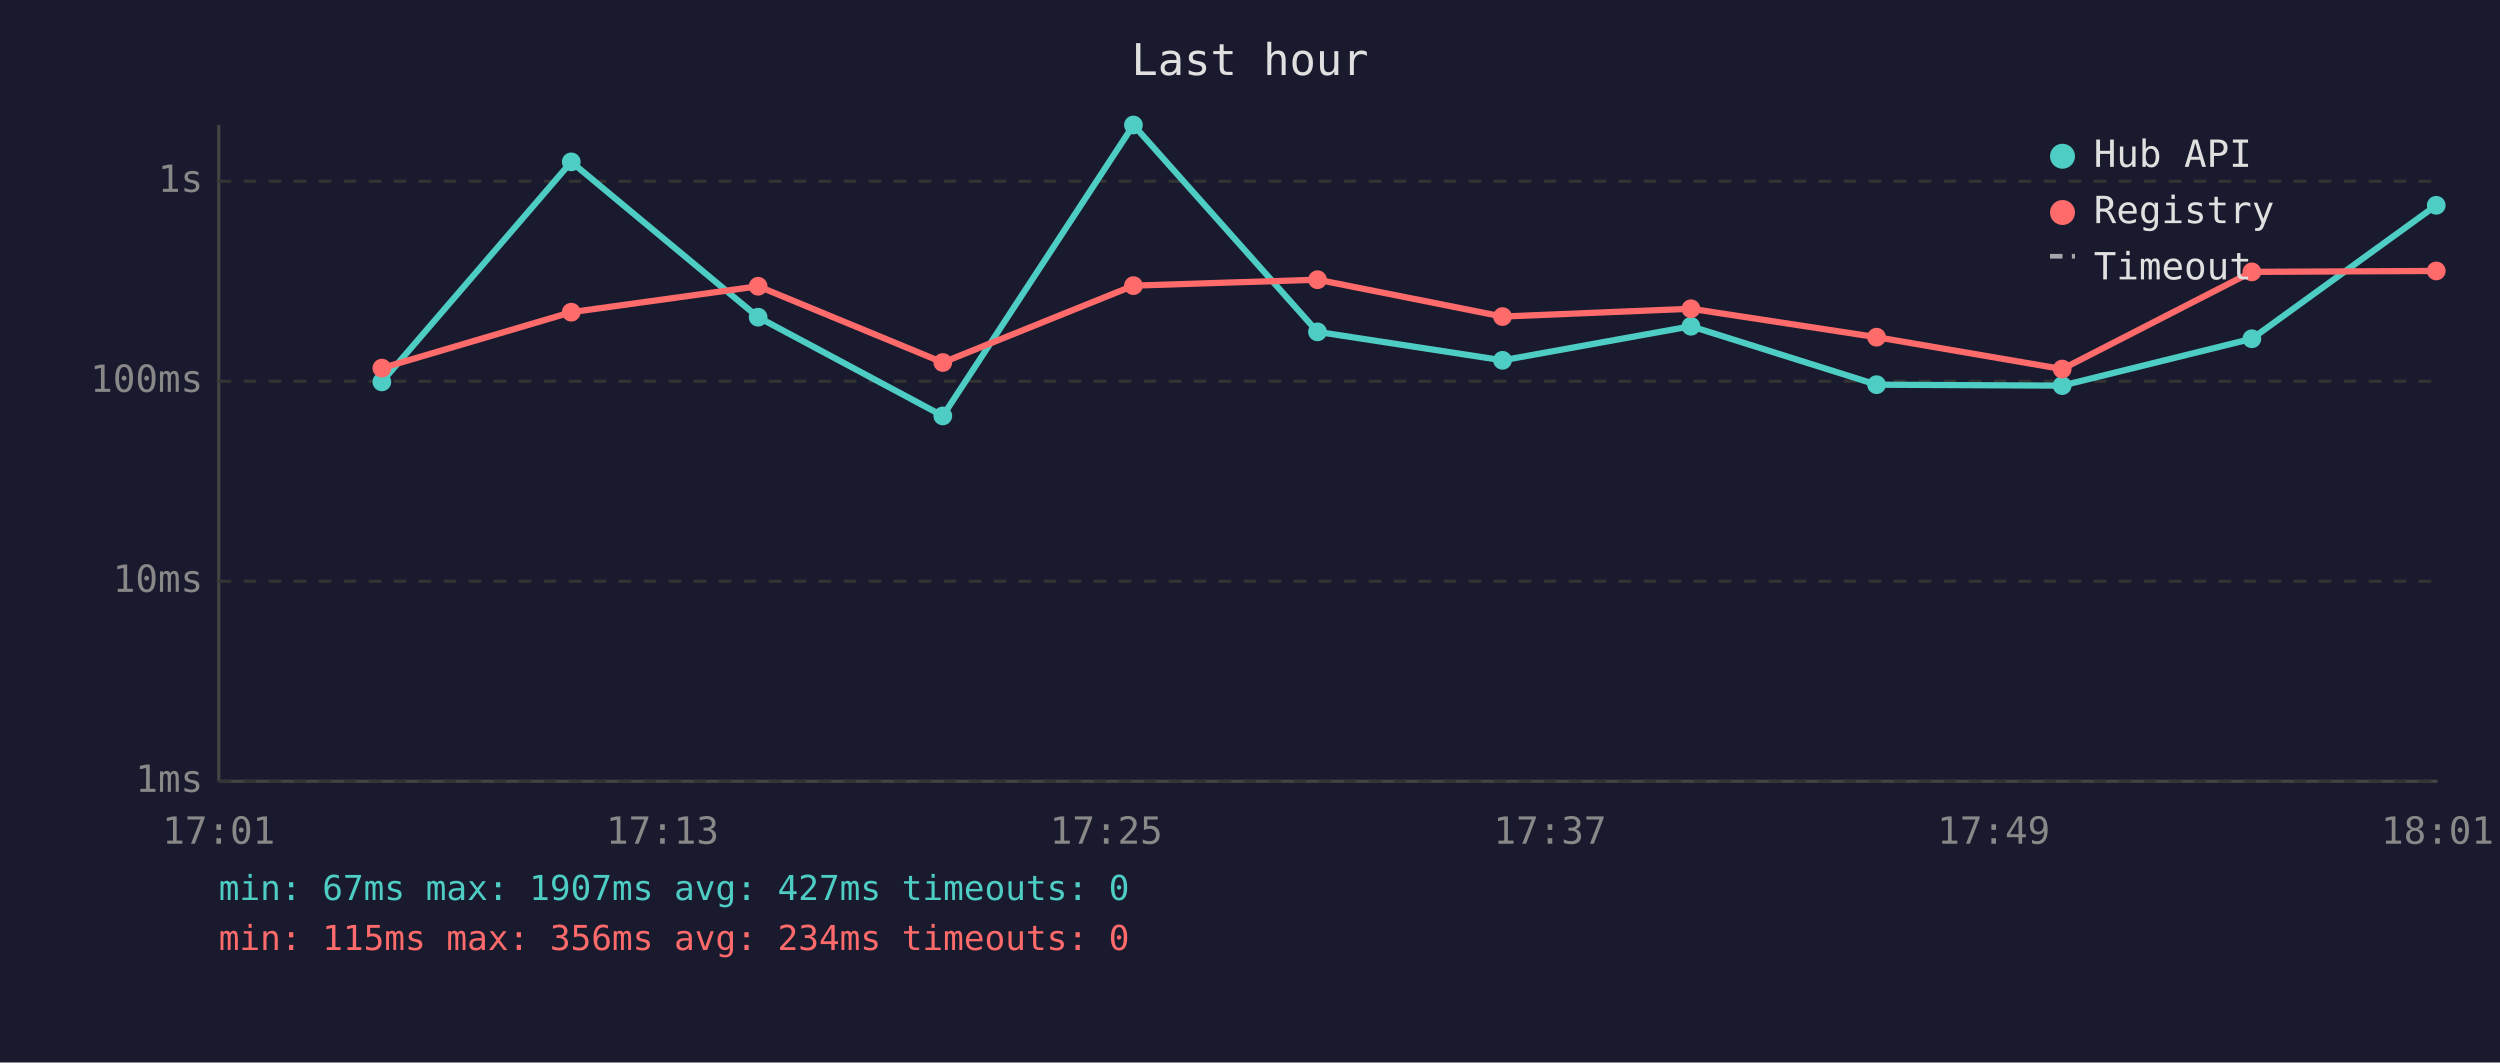
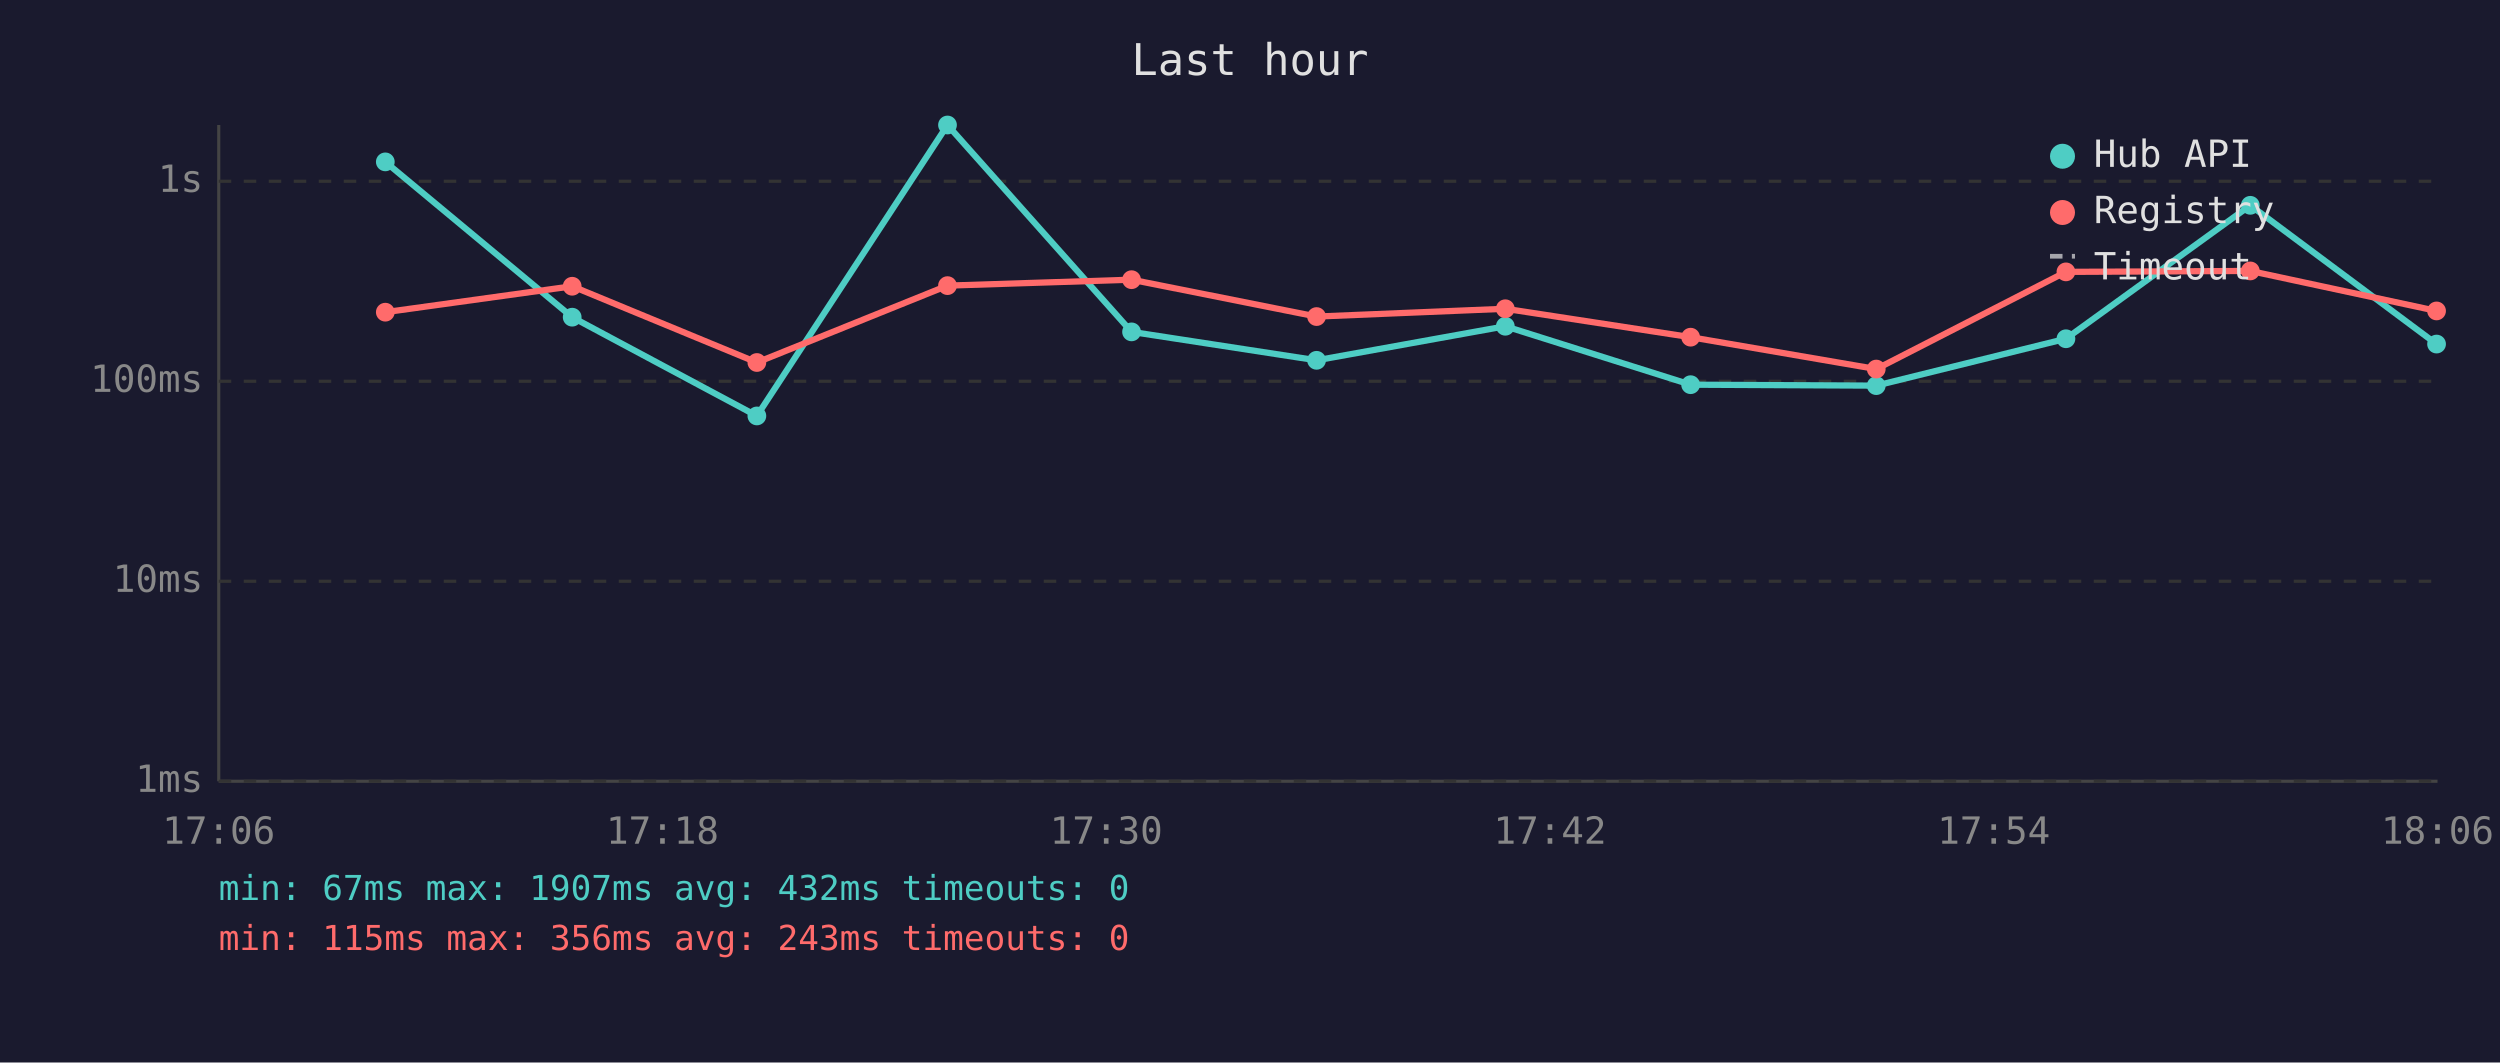
<svg xmlns="http://www.w3.org/2000/svg" viewBox="0 0 800 340" font-family="monospace" font-size="12">
  <rect width="800" height="340" fill="#1a1a2e" />
  <text x="400" y="24" fill="#e0e0e0" font-size="14" text-anchor="middle">Last hour</text>
  <line x1="70" y1="40" x2="70" y2="250" stroke="#444" stroke-width="1" />
  <line x1="70" y1="250" x2="780" y2="250" stroke="#444" stroke-width="1" />
  <line x1="70" y1="250" x2="780" y2="250" stroke="#333" stroke-width="1" stroke-dasharray="4" />
  <text x="65" y="250" fill="#888" text-anchor="end" dominant-baseline="middle">1ms</text>
  <line x1="70" y1="186" x2="780" y2="186" stroke="#333" stroke-width="1" stroke-dasharray="4" />
  <text x="65" y="186" fill="#888" text-anchor="end" dominant-baseline="middle">10ms</text>
  <line x1="70" y1="122" x2="780" y2="122" stroke="#333" stroke-width="1" stroke-dasharray="4" />
  <text x="65" y="122" fill="#888" text-anchor="end" dominant-baseline="middle">100ms</text>
  <line x1="70" y1="58" x2="780" y2="58" stroke="#333" stroke-width="1" stroke-dasharray="4" />
  <text x="65" y="58" fill="#888" text-anchor="end" dominant-baseline="middle">1s</text>
-   <text x="70" y="270" fill="#888" text-anchor="middle">17:01</text>
-   <text x="212" y="270" fill="#888" text-anchor="middle">17:13</text>
-   <text x="354" y="270" fill="#888" text-anchor="middle">17:25</text>
-   <text x="496" y="270" fill="#888" text-anchor="middle">17:37</text>
-   <text x="638" y="270" fill="#888" text-anchor="middle">17:49</text>
-   <text x="780" y="270" fill="#888" text-anchor="middle">18:01</text>
-   <polyline points="122.2,122.2 182.8,51.8 242.6,101.5 301.7,133.1 362.7,40.0 421.6,106.2 480.8,115.3 541.1,104.4 600.5,123.1 659.9,123.4 720.6,108.4 779.6,65.7" fill="none" stroke="#4ecdc4" stroke-width="2" opacity="1" />
-   <circle cx="122.2" cy="122.2" r="3" fill="#4ecdc4" />
-   <circle cx="182.8" cy="51.8" r="3" fill="#4ecdc4" />
-   <circle cx="242.6" cy="101.5" r="3" fill="#4ecdc4" />
-   <circle cx="301.7" cy="133.1" r="3" fill="#4ecdc4" />
-   <circle cx="362.7" cy="40.0" r="3" fill="#4ecdc4" />
-   <circle cx="421.6" cy="106.2" r="3" fill="#4ecdc4" />
-   <circle cx="480.8" cy="115.3" r="3" fill="#4ecdc4" />
-   <circle cx="541.1" cy="104.4" r="3" fill="#4ecdc4" />
-   <circle cx="600.5" cy="123.1" r="3" fill="#4ecdc4" />
-   <circle cx="659.9" cy="123.4" r="3" fill="#4ecdc4" />
-   <circle cx="720.6" cy="108.4" r="3" fill="#4ecdc4" />
-   <circle cx="779.6" cy="65.7" r="3" fill="#4ecdc4" />
-   <polyline points="122.2,117.8 182.8,99.9 242.6,91.6 301.7,116.0 362.7,91.4 421.6,89.5 480.8,101.3 541.1,98.8 600.5,107.9 659.9,118.1 720.6,87.0 779.6,86.7" fill="none" stroke="#ff6b6b" stroke-width="2" opacity="1" />
-   <circle cx="122.2" cy="117.8" r="3" fill="#ff6b6b" />
-   <circle cx="182.8" cy="99.9" r="3" fill="#ff6b6b" />
-   <circle cx="242.6" cy="91.6" r="3" fill="#ff6b6b" />
-   <circle cx="301.7" cy="116.0" r="3" fill="#ff6b6b" />
-   <circle cx="362.7" cy="91.4" r="3" fill="#ff6b6b" />
-   <circle cx="421.6" cy="89.5" r="3" fill="#ff6b6b" />
-   <circle cx="480.8" cy="101.3" r="3" fill="#ff6b6b" />
-   <circle cx="541.1" cy="98.8" r="3" fill="#ff6b6b" />
-   <circle cx="600.5" cy="107.9" r="3" fill="#ff6b6b" />
-   <circle cx="659.9" cy="118.1" r="3" fill="#ff6b6b" />
-   <circle cx="720.6" cy="87.0" r="3" fill="#ff6b6b" />
-   <circle cx="779.6" cy="86.7" r="3" fill="#ff6b6b" />
+   <text x="70" y="270" fill="#888" text-anchor="middle">17:06</text>
+   <text x="212" y="270" fill="#888" text-anchor="middle">17:18</text>
+   <text x="354" y="270" fill="#888" text-anchor="middle">17:30</text>
+   <text x="496" y="270" fill="#888" text-anchor="middle">17:42</text>
+   <text x="638" y="270" fill="#888" text-anchor="middle">17:54</text>
+   <text x="780" y="270" fill="#888" text-anchor="middle">18:06</text>
+   <polyline points="123.3,51.8 183.1,101.5 242.2,133.1 303.2,40.0 362.1,106.2 421.3,115.3 481.7,104.4 541.0,123.1 600.4,123.4 661.1,108.4 720.1,65.7 779.7,110.1" fill="none" stroke="#4ecdc4" stroke-width="2" opacity="1" />
+   <circle cx="123.3" cy="51.8" r="3" fill="#4ecdc4" />
+   <circle cx="183.1" cy="101.5" r="3" fill="#4ecdc4" />
+   <circle cx="242.2" cy="133.1" r="3" fill="#4ecdc4" />
+   <circle cx="303.2" cy="40.0" r="3" fill="#4ecdc4" />
+   <circle cx="362.1" cy="106.2" r="3" fill="#4ecdc4" />
+   <circle cx="421.3" cy="115.3" r="3" fill="#4ecdc4" />
+   <circle cx="481.7" cy="104.4" r="3" fill="#4ecdc4" />
+   <circle cx="541.0" cy="123.1" r="3" fill="#4ecdc4" />
+   <circle cx="600.4" cy="123.4" r="3" fill="#4ecdc4" />
+   <circle cx="661.1" cy="108.4" r="3" fill="#4ecdc4" />
+   <circle cx="720.1" cy="65.7" r="3" fill="#4ecdc4" />
+   <circle cx="779.7" cy="110.1" r="3" fill="#4ecdc4" />
+   <polyline points="123.3,99.9 183.1,91.6 242.2,116.0 303.2,91.4 362.1,89.5 421.3,101.3 481.7,98.8 541.0,107.9 600.4,118.1 661.1,87.0 720.1,86.7 779.7,99.5" fill="none" stroke="#ff6b6b" stroke-width="2" opacity="1" />
+   <circle cx="123.3" cy="99.9" r="3" fill="#ff6b6b" />
+   <circle cx="183.1" cy="91.6" r="3" fill="#ff6b6b" />
+   <circle cx="242.2" cy="116.0" r="3" fill="#ff6b6b" />
+   <circle cx="303.2" cy="91.4" r="3" fill="#ff6b6b" />
+   <circle cx="362.1" cy="89.5" r="3" fill="#ff6b6b" />
+   <circle cx="421.3" cy="101.3" r="3" fill="#ff6b6b" />
+   <circle cx="481.7" cy="98.8" r="3" fill="#ff6b6b" />
+   <circle cx="541.0" cy="107.9" r="3" fill="#ff6b6b" />
+   <circle cx="600.4" cy="118.1" r="3" fill="#ff6b6b" />
+   <circle cx="661.1" cy="87.0" r="3" fill="#ff6b6b" />
+   <circle cx="720.1" cy="86.7" r="3" fill="#ff6b6b" />
+   <circle cx="779.7" cy="99.5" r="3" fill="#ff6b6b" />
  <circle cx="660" cy="50" r="4" fill="#4ecdc4" />
  <text x="670" y="50" fill="#e0e0e0" dominant-baseline="middle">Hub API</text>
  <circle cx="660" cy="68" r="4" fill="#ff6b6b" />
  <text x="670" y="68" fill="#e0e0e0" dominant-baseline="middle">Registry</text>
  <line x1="656" y1="82" x2="664" y2="82" stroke="#e0e0e0" stroke-width="1.5" stroke-dasharray="4,3" opacity="0.7" />
  <text x="670" y="86" fill="#e0e0e0" dominant-baseline="middle">Timeout</text>
-   <text x="70" y="288" fill="#4ecdc4" font-size="11">min: 67ms  max: 1907ms  avg: 427ms  timeouts: 0</text>
-   <text x="70" y="304" fill="#ff6b6b" font-size="11">min: 115ms  max: 356ms  avg: 234ms  timeouts: 0</text>
+   <text x="70" y="288" fill="#4ecdc4" font-size="11">min: 67ms  max: 1907ms  avg: 432ms  timeouts: 0</text>
+   <text x="70" y="304" fill="#ff6b6b" font-size="11">min: 115ms  max: 356ms  avg: 243ms  timeouts: 0</text>
</svg>
